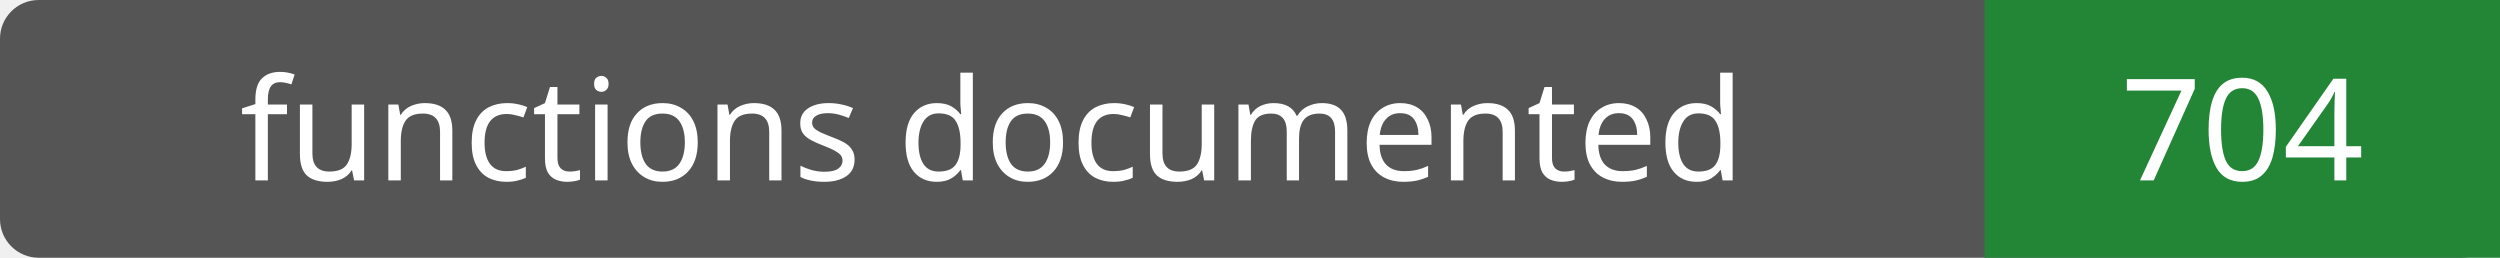
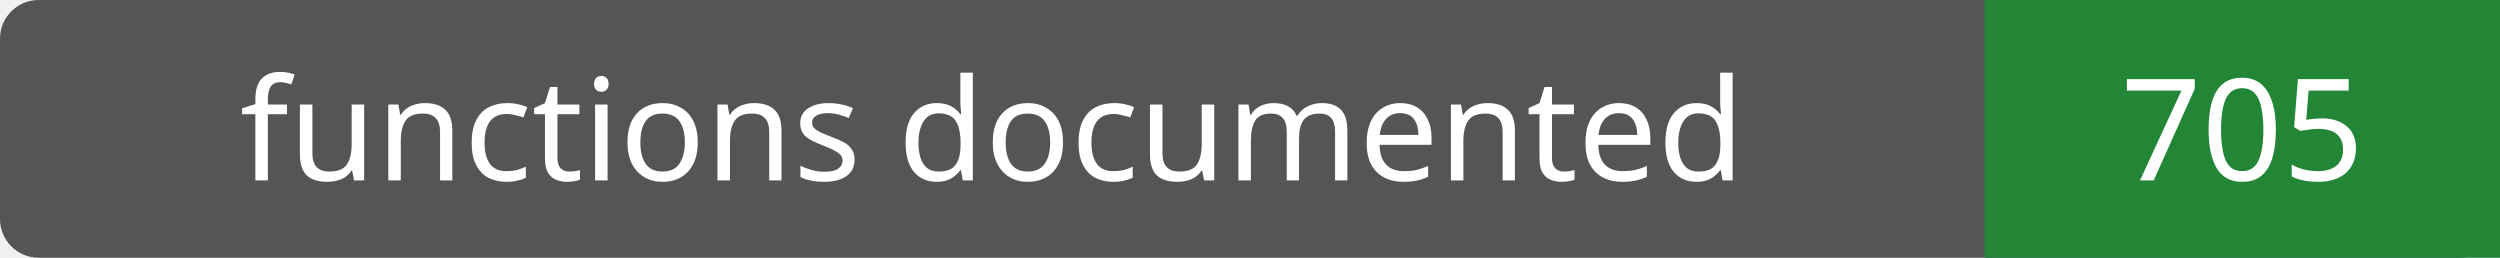
- <svg xmlns="http://www.w3.org/2000/svg" width="194" height="20" role="img" aria-label="functions documented: 704">
+ <svg xmlns="http://www.w3.org/2000/svg" width="194" height="20" role="img" aria-label="functions documented: 705">
  <rect width="194" height="20" rx="3" fill="#555" />
  <path fill="#238636" d="M154 0h40v20H154z" />
  <g fill="#fff" text-anchor="middle" font-family="Verdana,sans-serif" font-size="11">
    <text x="77.0" y="14">functions documented</text>
-     <text x="174.0" y="14">704</text>
+     <text x="174.0" y="14">705</text>
  </g>
</svg>
